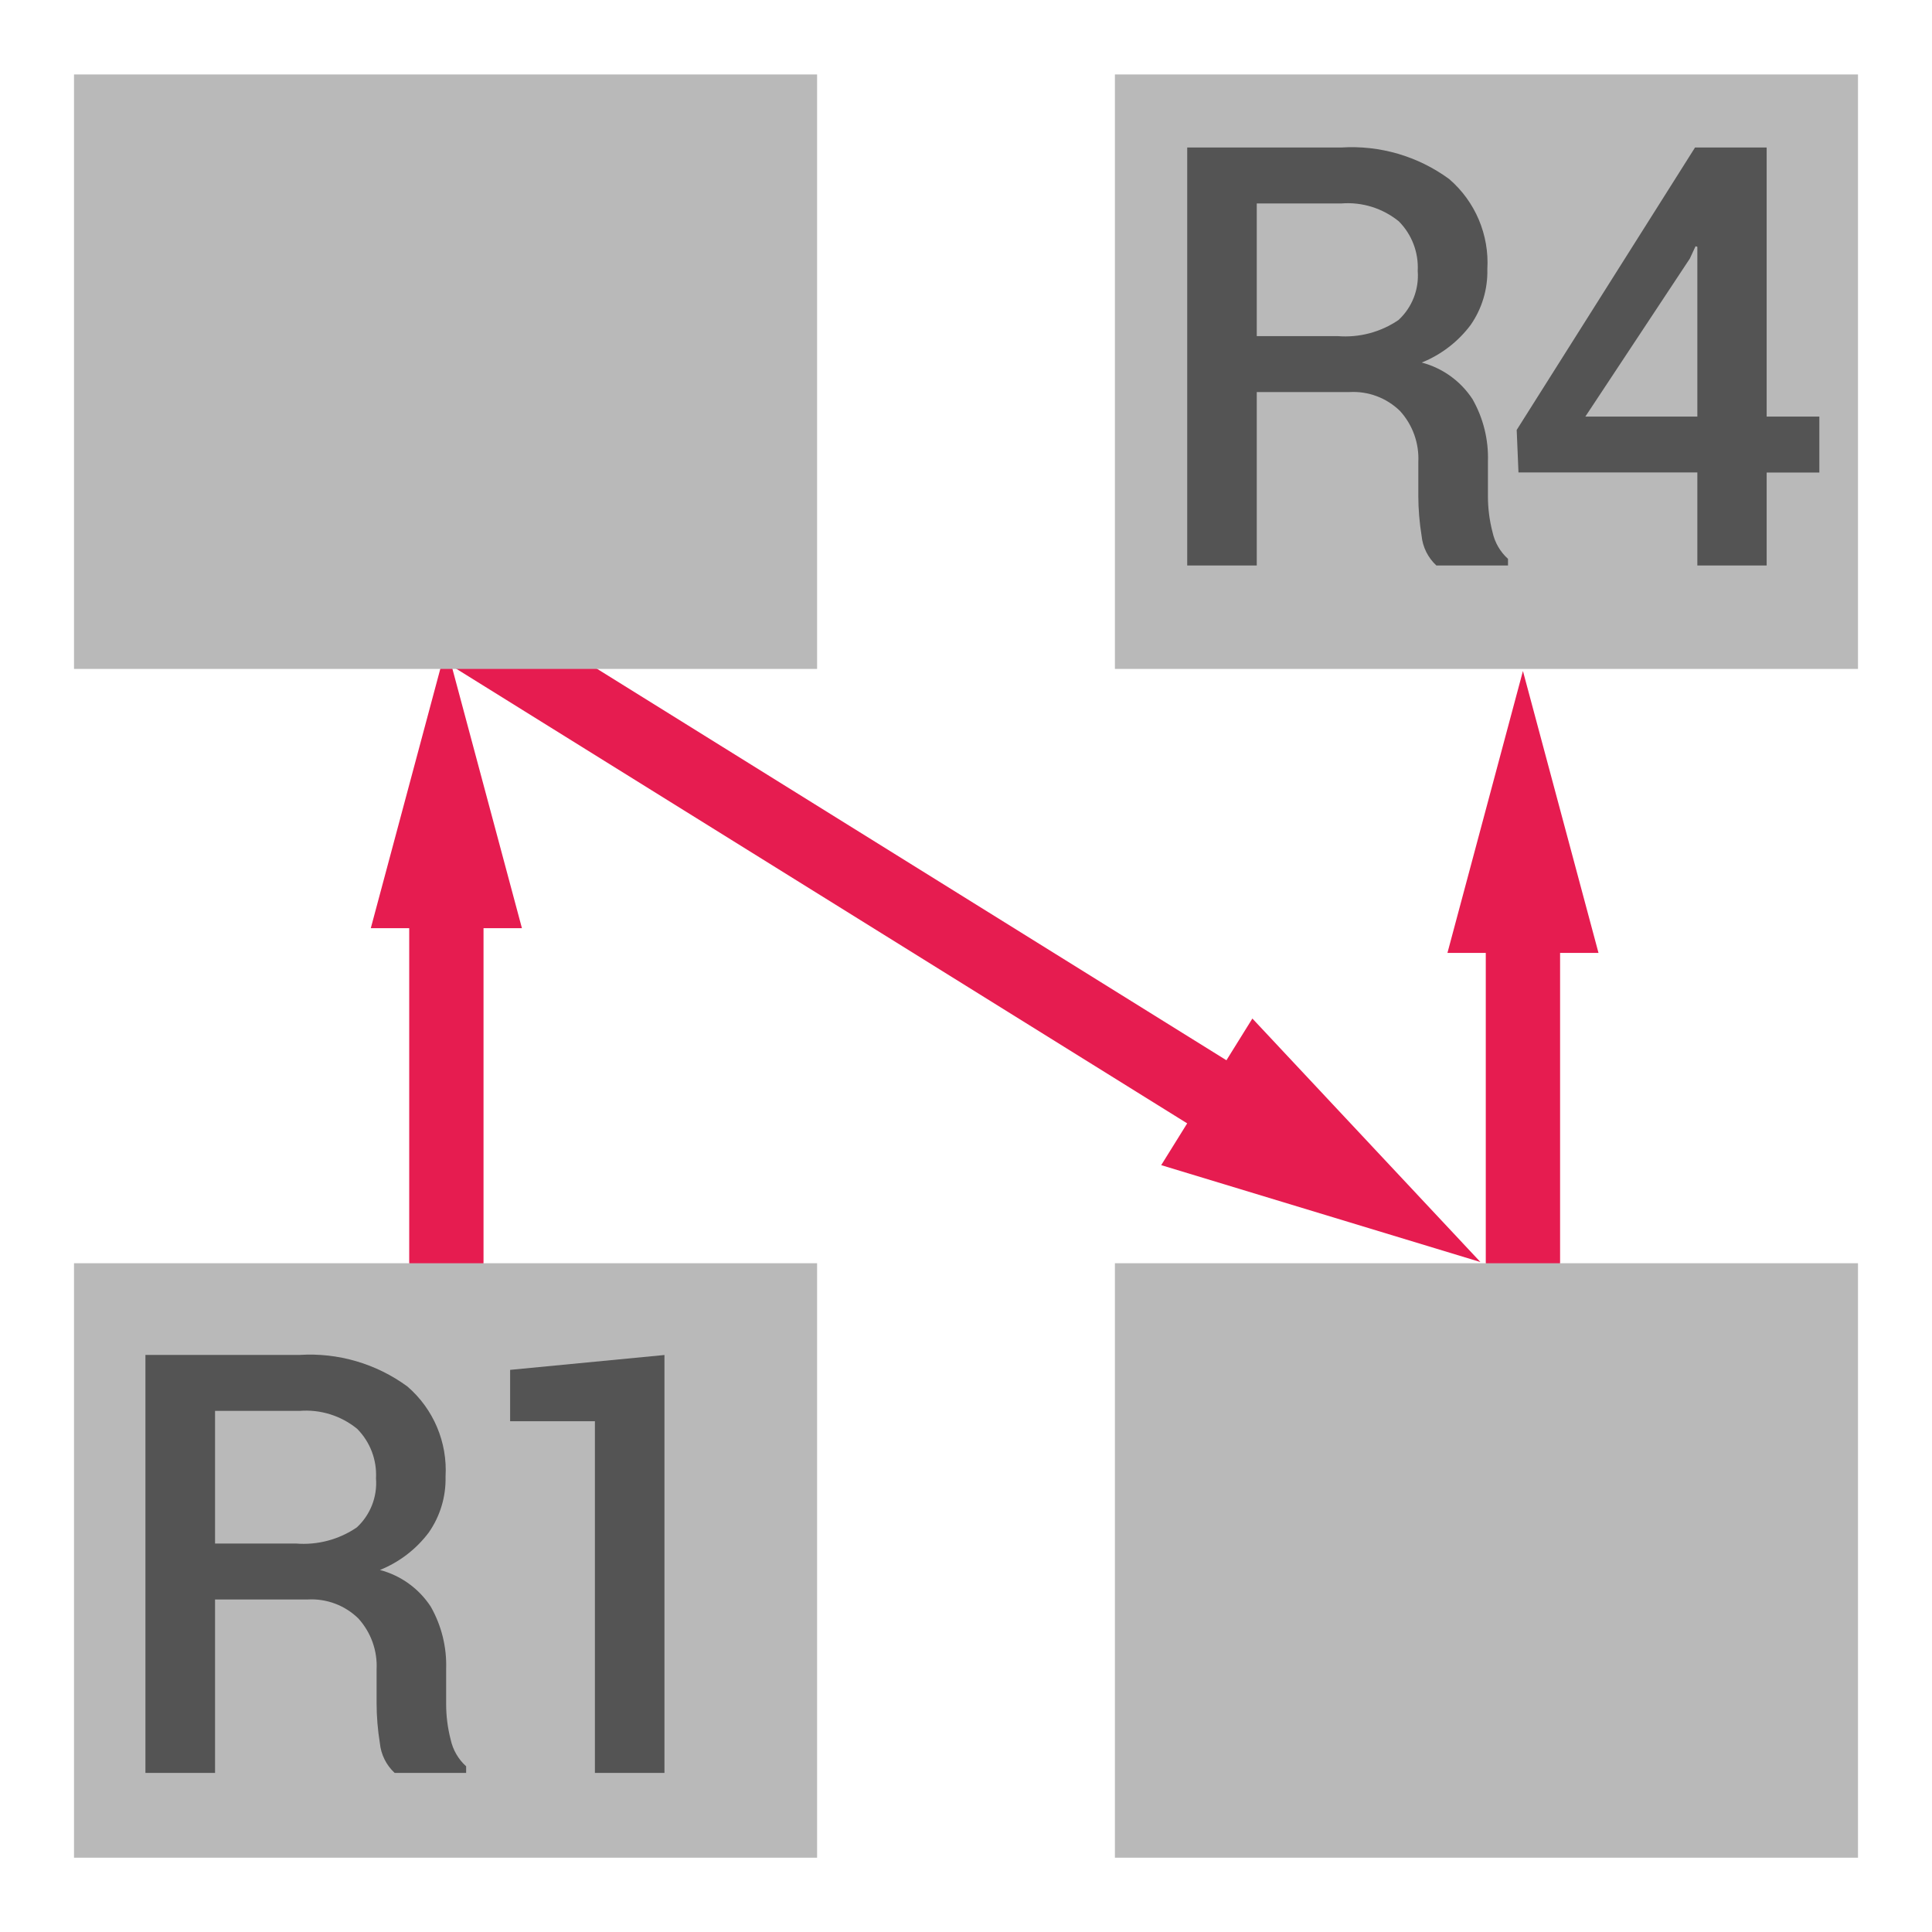
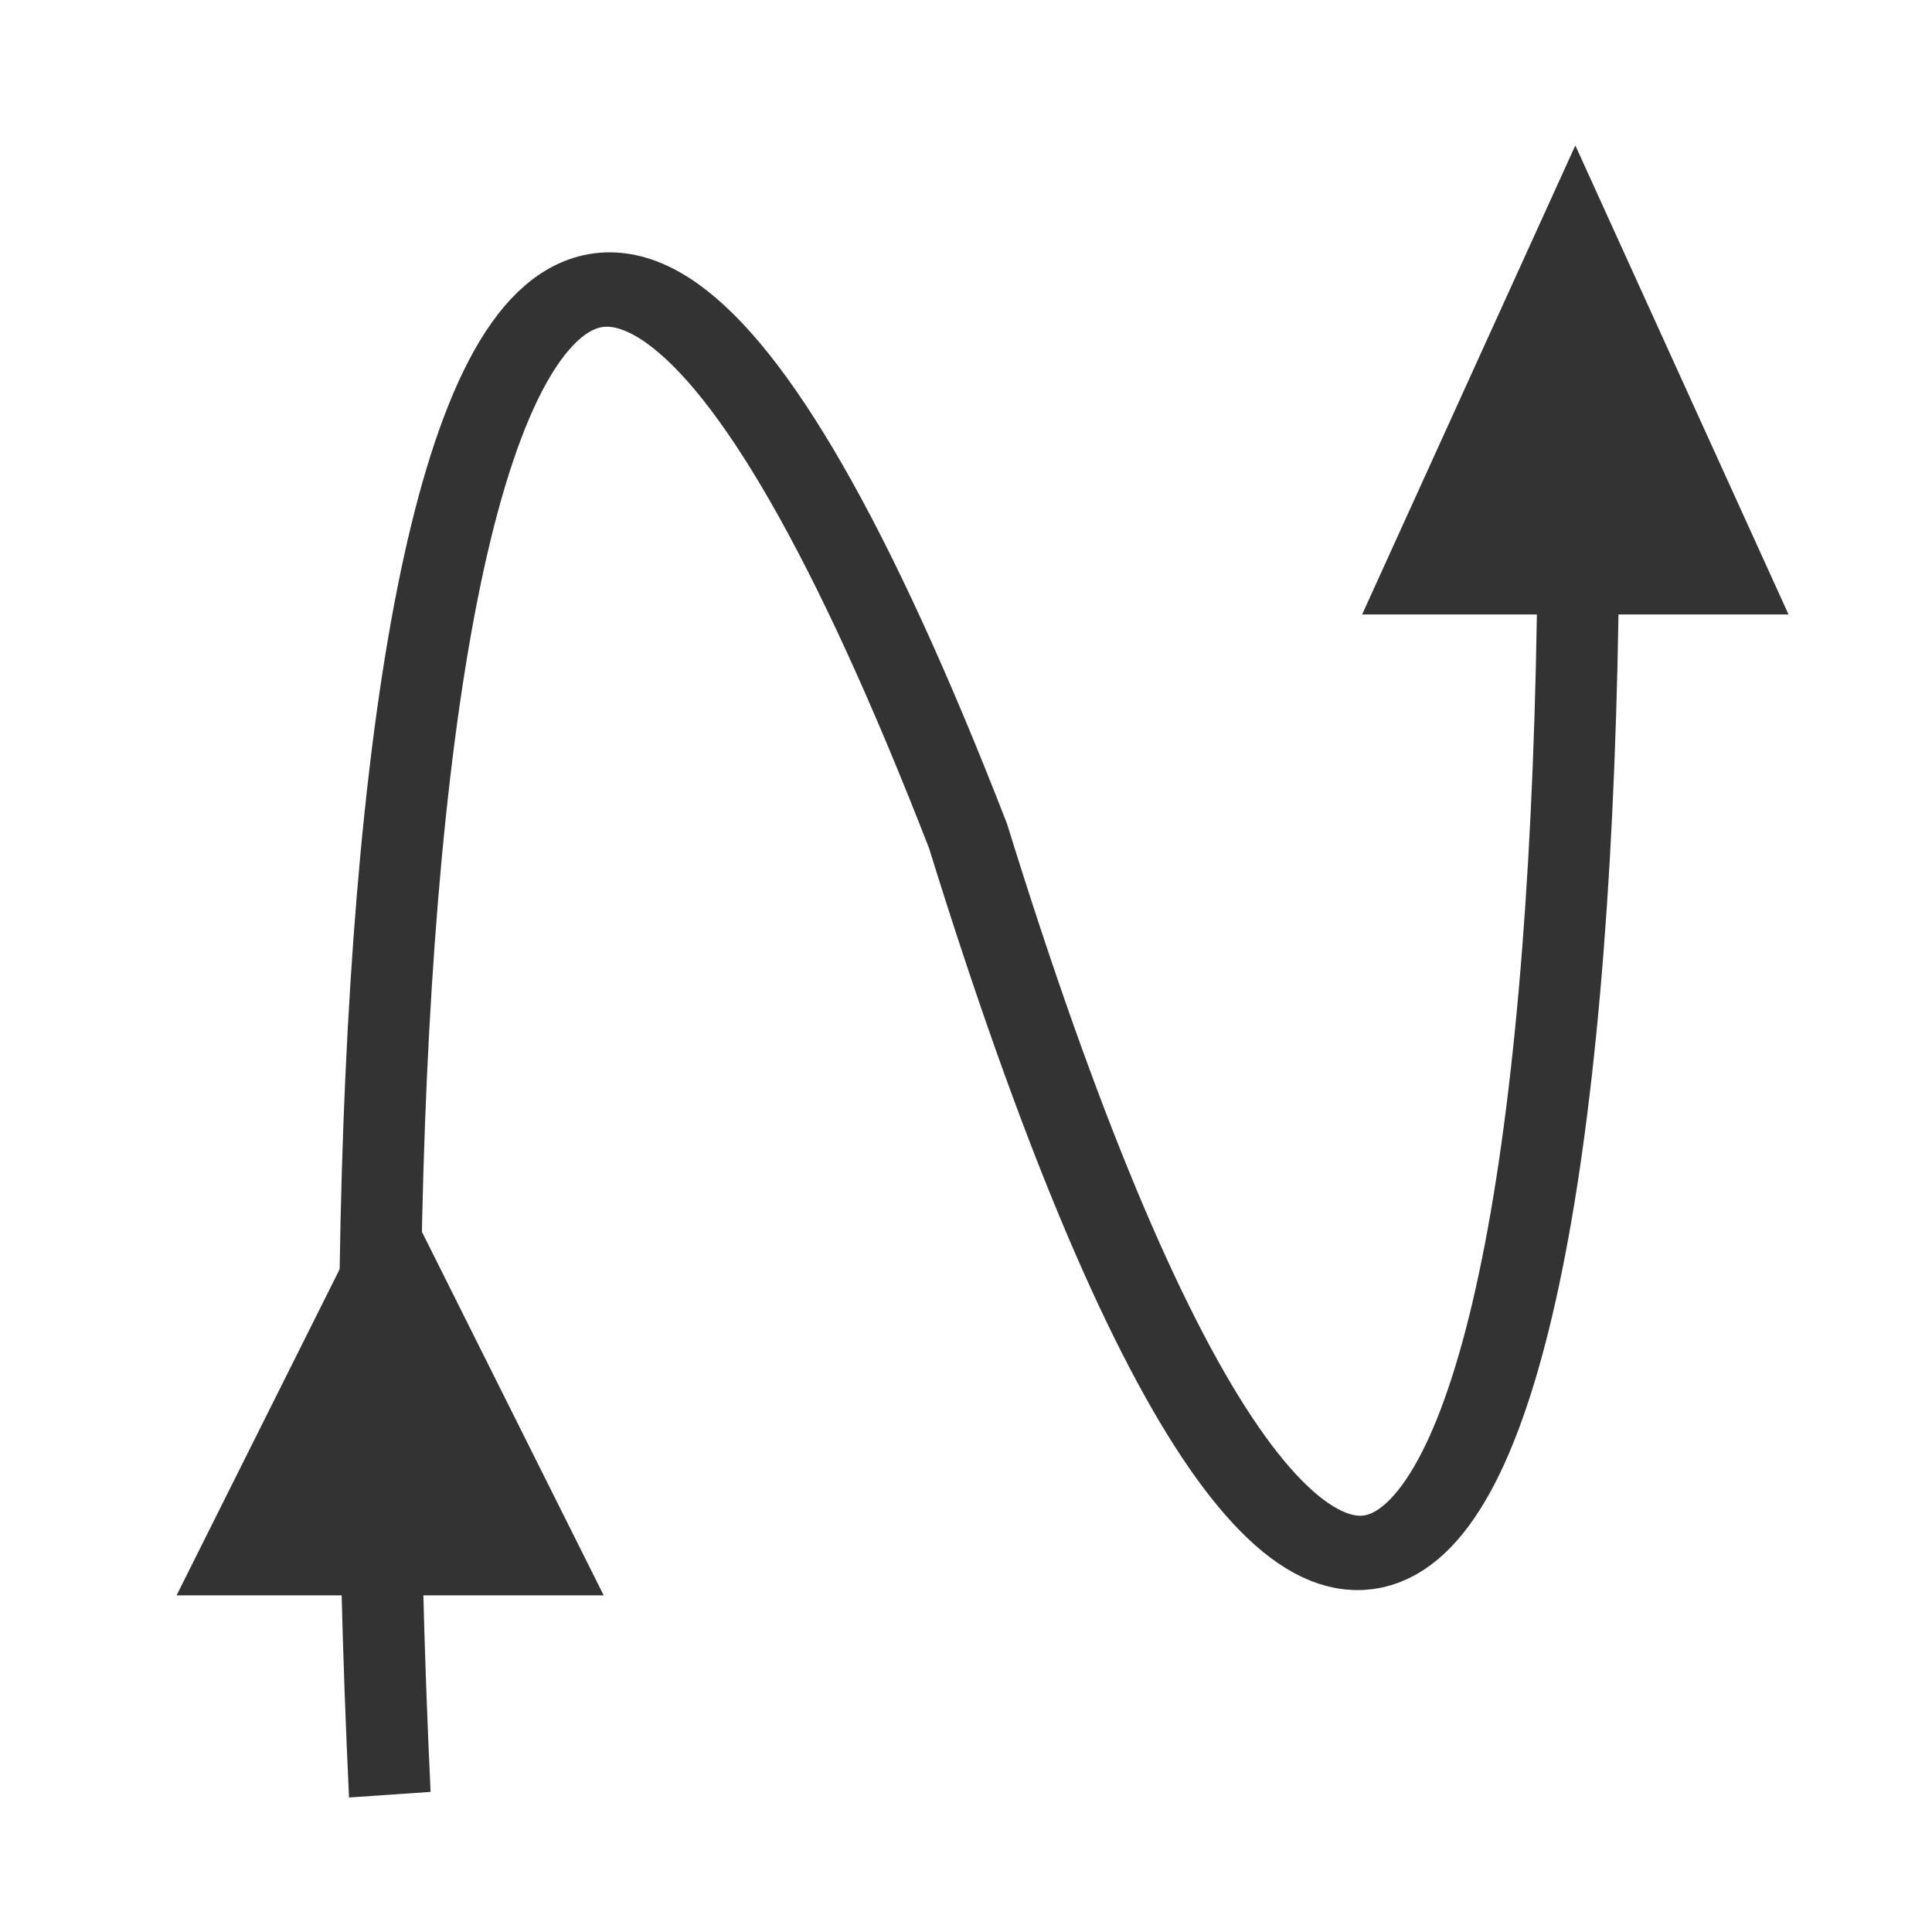
- <svg xmlns="http://www.w3.org/2000/svg" id="Слой_1" data-name="Слой 1" viewBox="0 0 26 26">
-   <defs>
-     <style>.cls-1{fill:none;stroke:#e61c50;stroke-linecap:round;stroke-linejoin:round;}.cls-2{fill:#e61c50;}.cls-3{fill:#b9b9b9;}.cls-4{fill:#545454;}</style>
+ <svg xmlns="http://www.w3.org/2000/svg" id="svg2" version="1.1" width="26" height="26">
+   <defs id="defs4">
+     <filter color-interpolation-filters="sRGB" id="a">
+       <feGaussianBlur id="feGaussianBlur7" stdDeviation="5.48" />
+     </filter>
  </defs>
-   <line class="cls-1" x1="6.007" y1="16.979" x2="6.007" y2="11.797" />
-   <polygon class="cls-2" points="7.024 12.491 6.007 8.697 4.99 12.491 7.024 12.491" />
-   <line class="cls-1" x1="20.495" y1="16.979" x2="20.495" y2="12.131" />
-   <polygon class="cls-2" points="21.512 12.824 20.495 9.03 19.479 12.824 21.512 12.824" />
-   <line class="cls-1" x1="16.914" y1="15.112" x2="6.079" y2="8.373" />
-   <polygon class="cls-2" points="16.854 13.707 19.923 16.984 15.627 15.68 16.854 13.707" />
-   <rect class="cls-3" x="0.996" y="1.002" width="10" height="8" />
-   <rect class="cls-3" x="15.004" y="1.002" width="10" height="8" />
-   <rect class="cls-3" x="0.996" y="17" width="10" height="8" />
-   <rect class="cls-3" x="15.004" y="17" width="10" height="8" />
-   <path class="cls-4" d="M16.913,5.276V7.61h-.936V1.985h2.074a2.217,2.217,0,0,1,1.452.425,1.486,1.486,0,0,1,.513,1.213,1.258,1.258,0,0,1-.226.752,1.544,1.544,0,0,1-.657.504,1.175,1.175,0,0,1,.683.492,1.593,1.593,0,0,1,.208.841V6.68a1.901,1.901,0,0,0,.062.482.676.676,0,0,0,.208.359V7.61H19.33a.629.629,0,0,1-.199-.401,3.403,3.403,0,0,1-.044-.537V6.22a.951.951,0,0,0-.246-.689.901.901,0,0,0-.679-.255Zm0-.753H18a1.269,1.269,0,0,0,.821-.217.812.812,0,0,0,.258-.66.879.879,0,0,0-.254-.667,1.089,1.089,0,0,0-.774-.241H16.913Z" />
-   <path class="cls-4" d="M23.775,5.606h.709v.753h-.709V7.61h-.933V6.358H20.435l-.024-.572,2.4-3.801h.964Zm-2.44,0h1.507V3.321l-.024-.007-.077.166Z" />
-   <path class="cls-4" d="M2.894,21.525v2.334H1.957v-5.625H4.031a2.218,2.218,0,0,1,1.452.425,1.486,1.486,0,0,1,.513,1.213,1.258,1.258,0,0,1-.226.752,1.543,1.543,0,0,1-.657.504,1.176,1.176,0,0,1,.683.492,1.593,1.593,0,0,1,.208.841v.468a1.905,1.905,0,0,0,.061.482.676.676,0,0,0,.208.359v.089H5.311a.63.63,0,0,1-.199-.401,3.403,3.403,0,0,1-.044-.537v-.452a.951.951,0,0,0-.246-.689.901.901,0,0,0-.679-.255Zm0-.753H3.981a1.27,1.27,0,0,0,.821-.217.813.813,0,0,0,.258-.66.879.879,0,0,0-.254-.667,1.089,1.089,0,0,0-.774-.241H2.894Z" />
-   <path class="cls-4" d="M8.942,23.859H8.006V19.126H6.865v-.691l2.077-.2Z" />
+   <g transform="matrix(0.2864889,0.04837496,-0.04384193,0.2596431,1.338948,-25.64315)" id="g11">
+     <g transform="matrix(0.5195063,-0.1992633,-0.1636686,-0.5195064,28.36013,204.7882)" id="g2989">
+       <path style="fill:none;stroke:#333333;stroke-width:6.892" id="path13" d="m 34.321,26.857 c 11.72,107.25 39.47,196.69 61.459,78.893 13.63,-112.28 39.73,-84.752 56.12,26.02" />
+       <path style="fill:#333333;stroke:#333333" id="path15" d="m 132.416,120.31 33.938,-6.323 -10.665,44.353 z" />
+       <path style="fill:#333333;stroke:#333333" id="path17" d="M 20.243,48.774 54.181,42.451 42.942,83.059 Z" />
+     </g>
+   </g>
</svg>
